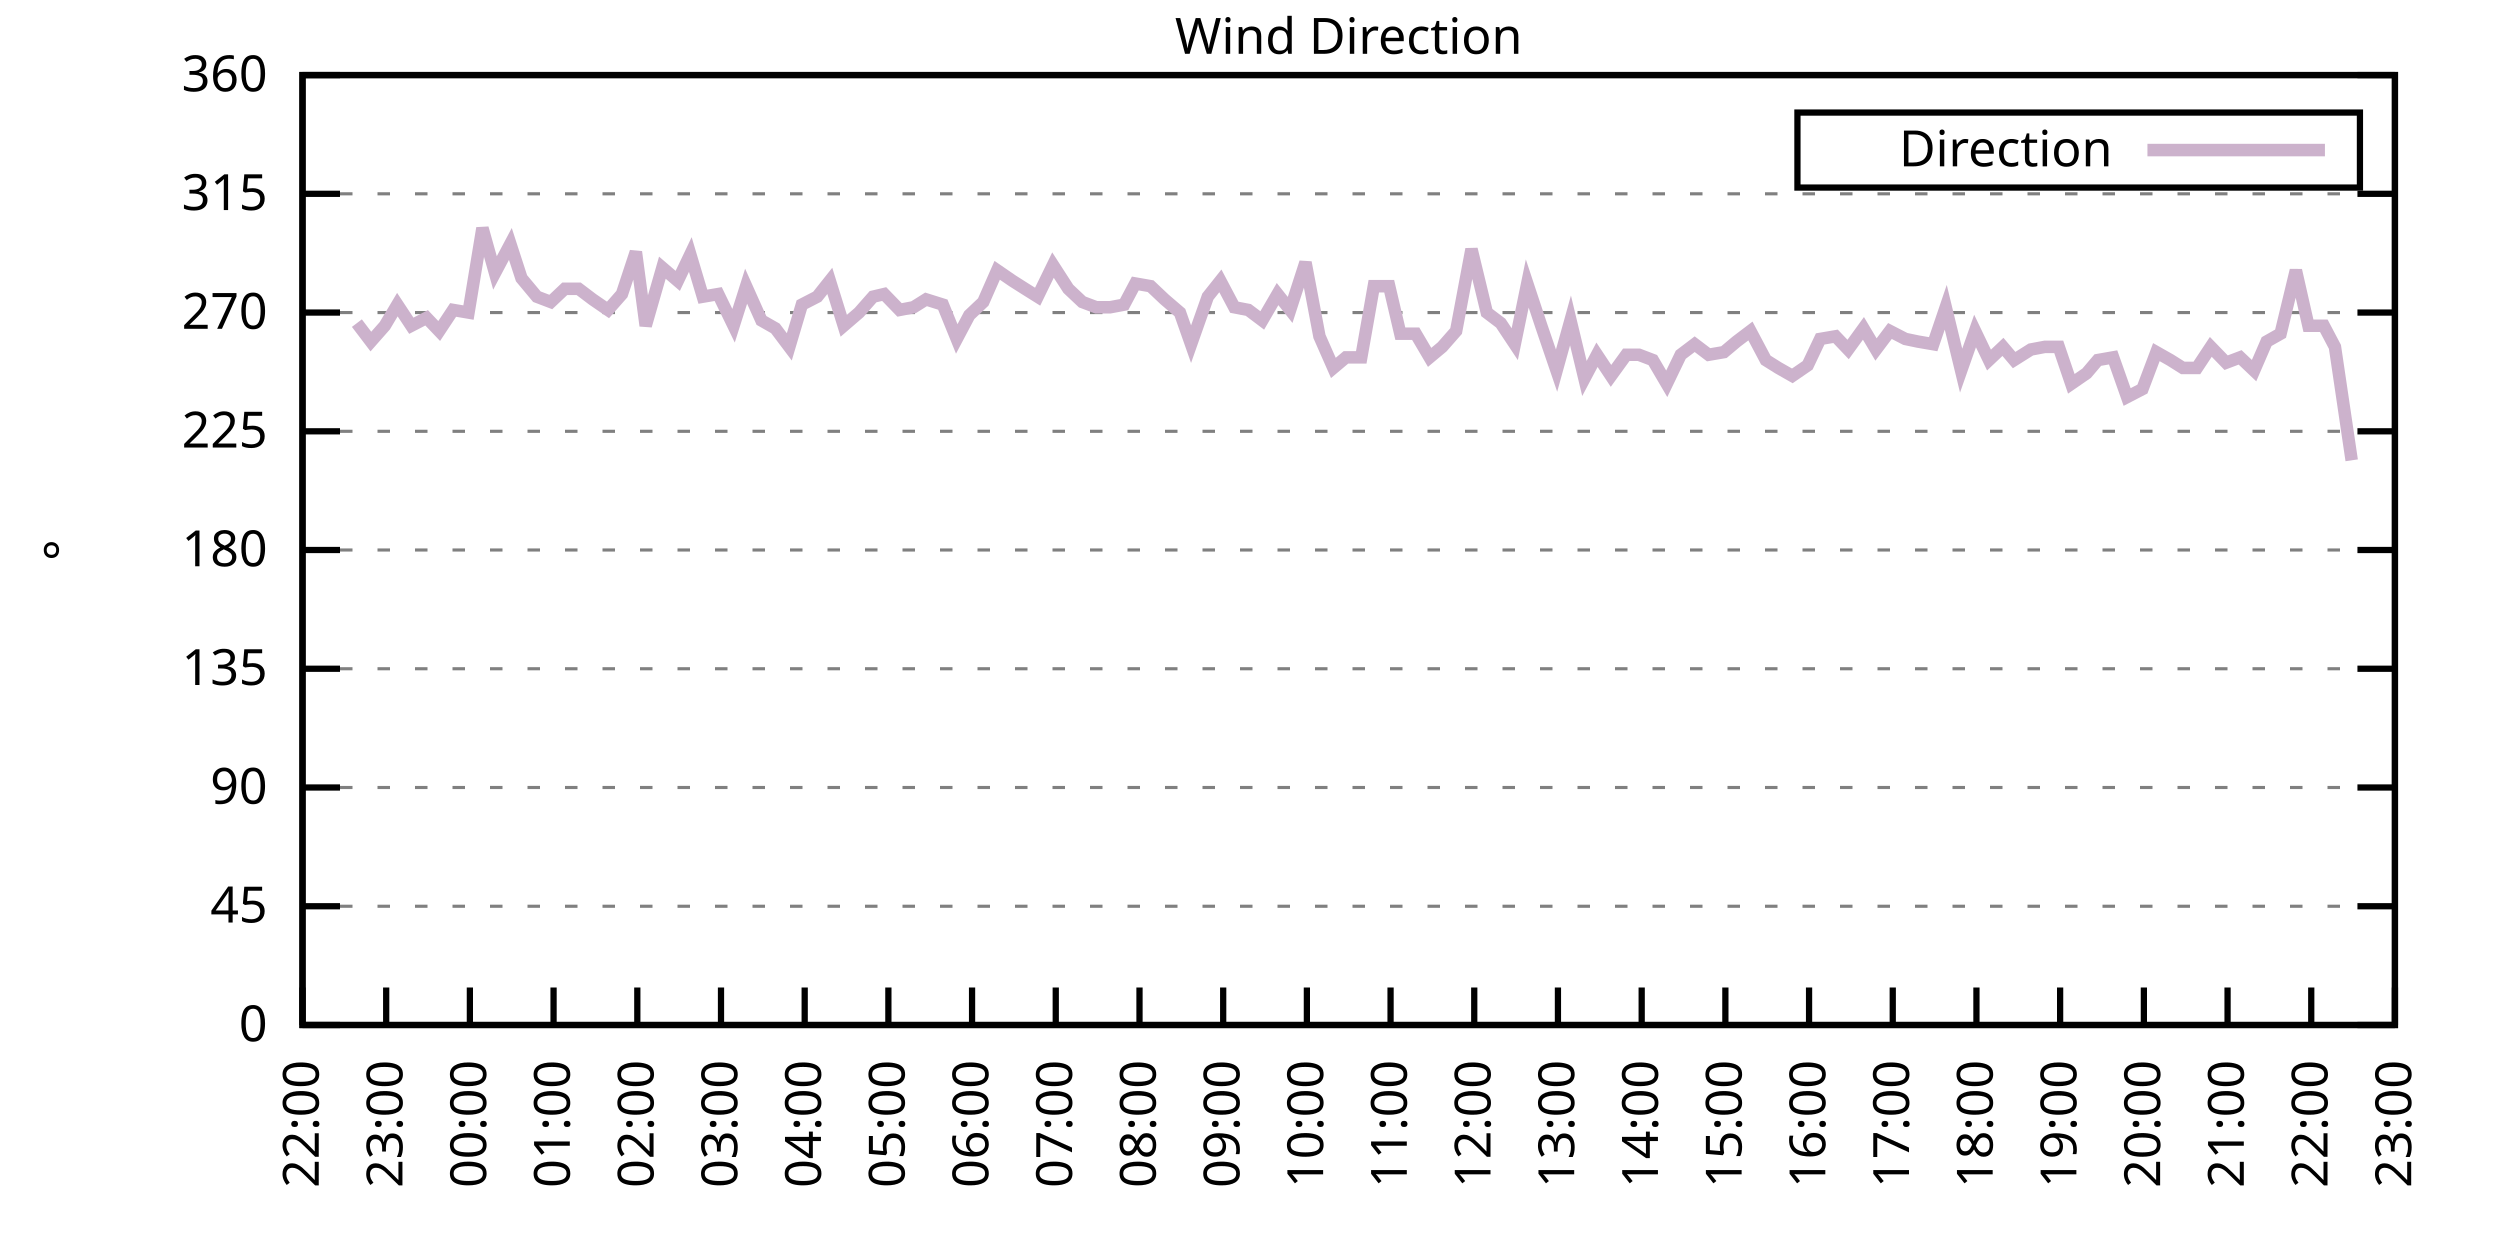
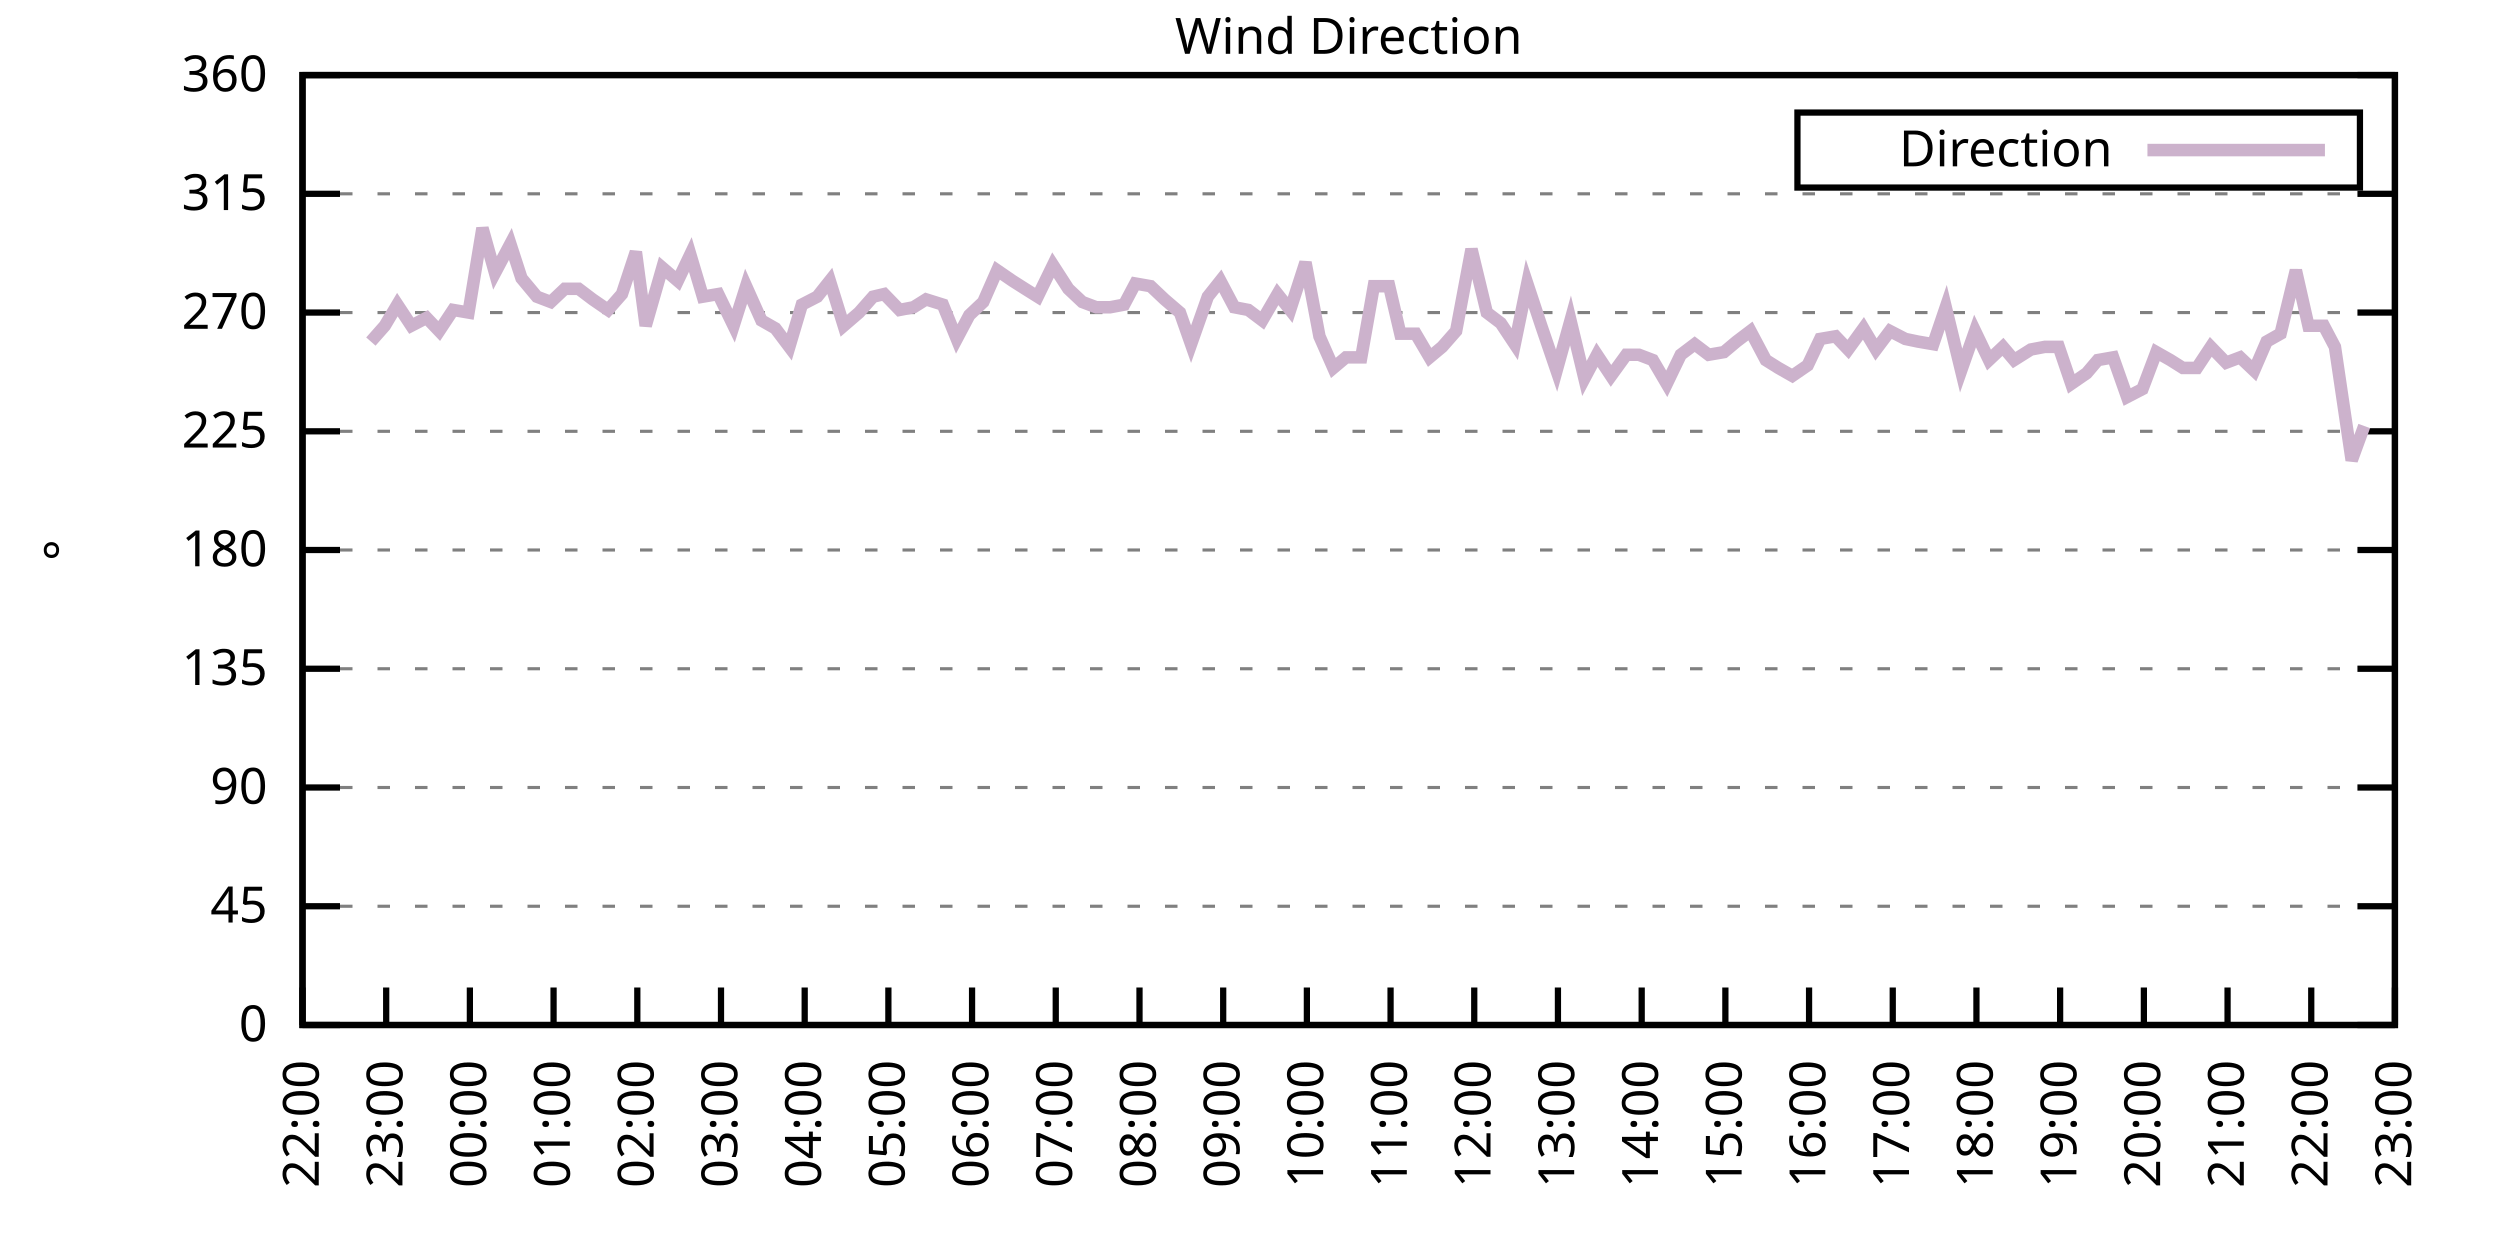
<svg xmlns="http://www.w3.org/2000/svg" xmlns:xlink="http://www.w3.org/1999/xlink" width="400" height="200" viewBox="0 0 400 200">
  <g id="gnuplot_canvas">
    <rect x="0" y="0" width="400" height="200" fill="none" />
    <defs>
      <circle id="gpDot" r="0.5" stroke-width="0.5" stroke="currentColor" />
      <path id="gpPt0" stroke-width="0.333" stroke="currentColor" d="M-1,0 h2 M0,-1 v2" />
      <path id="gpPt1" stroke-width="0.333" stroke="currentColor" d="M-1,-1 L1,1 M1,-1 L-1,1" />
      <path id="gpPt2" stroke-width="0.333" stroke="currentColor" d="M-1,0 L1,0 M0,-1 L0,1 M-1,-1 L1,1 M-1,1 L1,-1" />
      <rect id="gpPt3" stroke-width="0.333" stroke="currentColor" x="-1" y="-1" width="2" height="2" />
      <rect id="gpPt4" stroke-width="0.333" stroke="currentColor" fill="currentColor" x="-1" y="-1" width="2" height="2" />
      <circle id="gpPt5" stroke-width="0.333" stroke="currentColor" cx="0" cy="0" r="1" />
      <use xlink:href="#gpPt5" id="gpPt6" fill="currentColor" stroke="none" />
      <path id="gpPt7" stroke-width="0.333" stroke="currentColor" d="M0,-1.33 L-1.33,0.67 L1.33,0.67 z" />
      <use xlink:href="#gpPt7" id="gpPt8" fill="currentColor" stroke="none" />
      <use xlink:href="#gpPt7" id="gpPt9" stroke="currentColor" transform="rotate(180)" />
      <use xlink:href="#gpPt9" id="gpPt10" fill="currentColor" stroke="none" />
      <use xlink:href="#gpPt3" id="gpPt11" stroke="currentColor" transform="rotate(45)" />
      <use xlink:href="#gpPt11" id="gpPt12" fill="currentColor" stroke="none" />
      <path id="gpPt13" stroke-width="0.333" stroke="currentColor" d="M0,1.330 L1.265,0.411 L0.782,-1.067 L-0.782,-1.076 L-1.265,0.411 z" />
      <use xlink:href="#gpPt13" id="gpPt14" fill="currentColor" stroke="none" />
      <filter id="textbox" filterUnits="objectBoundingBox" x="0" y="0" height="1" width="1">
        <feFlood flood-color="white" flood-opacity="1" result="bgnd" />
        <feComposite in="SourceGraphic" in2="bgnd" operator="atop" />
      </filter>
      <filter id="greybox" filterUnits="objectBoundingBox" x="0" y="0" height="1" width="1">
        <feFlood flood-color="lightgrey" flood-opacity="1" result="grey" />
        <feComposite in="SourceGraphic" in2="grey" operator="atop" />
      </filter>
    </defs>
    <g fill="none" color="white" stroke="currentColor" stroke-width="1.00" stroke-linecap="butt" stroke-linejoin="miter">
</g>
    <g fill="none" color="black" stroke="currentColor" stroke-width="1.00" stroke-linecap="butt" stroke-linejoin="miter">
      <g stroke="none" shape-rendering="crispEdges">
        <polygon fill="rgb(255, 255, 255)" points="48.40,164.00 383.18,164.00 383.18,12.02 48.40,12.02 " />
      </g>
    </g>
    <g fill="none" color="black" stroke="currentColor" stroke-width="1.00" stroke-linecap="butt" stroke-linejoin="miter">
</g>
    <g fill="none" color="black" stroke="black" stroke-width="0.50" stroke-linecap="butt" stroke-linejoin="miter">
</g>
    <g fill="none" color="gray" stroke="currentColor" stroke-width="0.50" stroke-linecap="butt" stroke-linejoin="miter">
      <path stroke="gray" stroke-dasharray="2,4" class="gridline" d="M48.40,164.00 L383.19,164.00  " />
    </g>
    <g fill="none" color="gray" stroke="gray" stroke-width="1.00" stroke-linecap="butt" stroke-linejoin="miter">
</g>
    <g fill="none" color="black" stroke="currentColor" stroke-width="1.00" stroke-linecap="butt" stroke-linejoin="miter">
      <path stroke="black" d="M48.40,164.00 L54.40,164.00 M383.19,164.00 L377.19,164.00  " />
      <g transform="translate(42.80,166.60)" stroke="none" fill="black" font-family="Sans" font-size="8.00" text-anchor="end">
        <text>
          <tspan font-family="Sans"> 0</tspan>
        </text>
      </g>
    </g>
    <g fill="none" color="black" stroke="currentColor" stroke-width="1.00" stroke-linecap="butt" stroke-linejoin="miter">
</g>
    <g fill="none" color="black" stroke="black" stroke-width="0.50" stroke-linecap="butt" stroke-linejoin="miter">
</g>
    <g fill="none" color="gray" stroke="currentColor" stroke-width="0.50" stroke-linecap="butt" stroke-linejoin="miter">
      <path stroke="gray" stroke-dasharray="2,4" class="gridline" d="M48.40,145.00 L383.19,145.00  " />
    </g>
    <g fill="none" color="gray" stroke="gray" stroke-width="1.00" stroke-linecap="butt" stroke-linejoin="miter">
</g>
    <g fill="none" color="black" stroke="currentColor" stroke-width="1.00" stroke-linecap="butt" stroke-linejoin="miter">
      <path stroke="black" d="M48.40,145.00 L54.40,145.00 M383.19,145.00 L377.19,145.00  " />
      <g transform="translate(42.80,147.60)" stroke="none" fill="black" font-family="Sans" font-size="8.00" text-anchor="end">
        <text>
          <tspan font-family="Sans"> 45</tspan>
        </text>
      </g>
    </g>
    <g fill="none" color="black" stroke="currentColor" stroke-width="1.00" stroke-linecap="butt" stroke-linejoin="miter">
</g>
    <g fill="none" color="black" stroke="black" stroke-width="0.50" stroke-linecap="butt" stroke-linejoin="miter">
</g>
    <g fill="none" color="gray" stroke="currentColor" stroke-width="0.50" stroke-linecap="butt" stroke-linejoin="miter">
      <path stroke="gray" stroke-dasharray="2,4" class="gridline" d="M48.40,126.00 L383.19,126.00  " />
    </g>
    <g fill="none" color="gray" stroke="gray" stroke-width="1.00" stroke-linecap="butt" stroke-linejoin="miter">
</g>
    <g fill="none" color="black" stroke="currentColor" stroke-width="1.00" stroke-linecap="butt" stroke-linejoin="miter">
      <path stroke="black" d="M48.40,126.00 L54.40,126.00 M383.19,126.00 L377.19,126.00  " />
      <g transform="translate(42.80,128.60)" stroke="none" fill="black" font-family="Sans" font-size="8.00" text-anchor="end">
        <text>
          <tspan font-family="Sans"> 90</tspan>
        </text>
      </g>
    </g>
    <g fill="none" color="black" stroke="currentColor" stroke-width="1.00" stroke-linecap="butt" stroke-linejoin="miter">
</g>
    <g fill="none" color="black" stroke="black" stroke-width="0.50" stroke-linecap="butt" stroke-linejoin="miter">
</g>
    <g fill="none" color="gray" stroke="currentColor" stroke-width="0.50" stroke-linecap="butt" stroke-linejoin="miter">
      <path stroke="gray" stroke-dasharray="2,4" class="gridline" d="M48.40,107.00 L383.19,107.00  " />
    </g>
    <g fill="none" color="gray" stroke="gray" stroke-width="1.00" stroke-linecap="butt" stroke-linejoin="miter">
</g>
    <g fill="none" color="black" stroke="currentColor" stroke-width="1.00" stroke-linecap="butt" stroke-linejoin="miter">
      <path stroke="black" d="M48.40,107.00 L54.40,107.00 M383.19,107.00 L377.19,107.00  " />
      <g transform="translate(42.80,109.60)" stroke="none" fill="black" font-family="Sans" font-size="8.00" text-anchor="end">
        <text>
          <tspan font-family="Sans"> 135</tspan>
        </text>
      </g>
    </g>
    <g fill="none" color="black" stroke="currentColor" stroke-width="1.00" stroke-linecap="butt" stroke-linejoin="miter">
</g>
    <g fill="none" color="black" stroke="black" stroke-width="0.50" stroke-linecap="butt" stroke-linejoin="miter">
</g>
    <g fill="none" color="gray" stroke="currentColor" stroke-width="0.50" stroke-linecap="butt" stroke-linejoin="miter">
      <path stroke="gray" stroke-dasharray="2,4" class="gridline" d="M48.40,88.00 L383.19,88.00  " />
    </g>
    <g fill="none" color="gray" stroke="gray" stroke-width="1.00" stroke-linecap="butt" stroke-linejoin="miter">
</g>
    <g fill="none" color="black" stroke="currentColor" stroke-width="1.00" stroke-linecap="butt" stroke-linejoin="miter">
      <path stroke="black" d="M48.40,88.00 L54.40,88.00 M383.19,88.00 L377.19,88.00  " />
      <g transform="translate(42.80,90.60)" stroke="none" fill="black" font-family="Sans" font-size="8.00" text-anchor="end">
        <text>
          <tspan font-family="Sans"> 180</tspan>
        </text>
      </g>
    </g>
    <g fill="none" color="black" stroke="currentColor" stroke-width="1.00" stroke-linecap="butt" stroke-linejoin="miter">
</g>
    <g fill="none" color="black" stroke="black" stroke-width="0.50" stroke-linecap="butt" stroke-linejoin="miter">
</g>
    <g fill="none" color="gray" stroke="currentColor" stroke-width="0.50" stroke-linecap="butt" stroke-linejoin="miter">
      <path stroke="gray" stroke-dasharray="2,4" class="gridline" d="M48.40,69.01 L383.19,69.01  " />
    </g>
    <g fill="none" color="gray" stroke="gray" stroke-width="1.00" stroke-linecap="butt" stroke-linejoin="miter">
</g>
    <g fill="none" color="black" stroke="currentColor" stroke-width="1.00" stroke-linecap="butt" stroke-linejoin="miter">
      <path stroke="black" d="M48.40,69.01 L54.40,69.01 M383.19,69.01 L377.19,69.01  " />
      <g transform="translate(42.80,71.61)" stroke="none" fill="black" font-family="Sans" font-size="8.00" text-anchor="end">
        <text>
          <tspan font-family="Sans"> 225</tspan>
        </text>
      </g>
    </g>
    <g fill="none" color="black" stroke="currentColor" stroke-width="1.00" stroke-linecap="butt" stroke-linejoin="miter">
</g>
    <g fill="none" color="black" stroke="black" stroke-width="0.50" stroke-linecap="butt" stroke-linejoin="miter">
</g>
    <g fill="none" color="gray" stroke="currentColor" stroke-width="0.50" stroke-linecap="butt" stroke-linejoin="miter">
      <path stroke="gray" stroke-dasharray="2,4" class="gridline" d="M48.40,50.01 L383.19,50.01  " />
    </g>
    <g fill="none" color="gray" stroke="gray" stroke-width="1.00" stroke-linecap="butt" stroke-linejoin="miter">
</g>
    <g fill="none" color="black" stroke="currentColor" stroke-width="1.00" stroke-linecap="butt" stroke-linejoin="miter">
      <path stroke="black" d="M48.40,50.01 L54.40,50.01 M383.19,50.01 L377.19,50.01  " />
      <g transform="translate(42.80,52.61)" stroke="none" fill="black" font-family="Sans" font-size="8.00" text-anchor="end">
        <text>
          <tspan font-family="Sans"> 270</tspan>
        </text>
      </g>
    </g>
    <g fill="none" color="black" stroke="currentColor" stroke-width="1.00" stroke-linecap="butt" stroke-linejoin="miter">
</g>
    <g fill="none" color="black" stroke="black" stroke-width="0.50" stroke-linecap="butt" stroke-linejoin="miter">
</g>
    <g fill="none" color="gray" stroke="currentColor" stroke-width="0.50" stroke-linecap="butt" stroke-linejoin="miter">
      <path stroke="gray" stroke-dasharray="2,4" class="gridline" d="M48.40,31.01 L383.19,31.01  " />
    </g>
    <g fill="none" color="gray" stroke="gray" stroke-width="1.00" stroke-linecap="butt" stroke-linejoin="miter">
</g>
    <g fill="none" color="black" stroke="currentColor" stroke-width="1.00" stroke-linecap="butt" stroke-linejoin="miter">
      <path stroke="black" d="M48.40,31.01 L54.40,31.01 M383.19,31.01 L377.19,31.01  " />
      <g transform="translate(42.80,33.61)" stroke="none" fill="black" font-family="Sans" font-size="8.00" text-anchor="end">
        <text>
          <tspan font-family="Sans"> 315</tspan>
        </text>
      </g>
    </g>
    <g fill="none" color="black" stroke="currentColor" stroke-width="1.00" stroke-linecap="butt" stroke-linejoin="miter">
</g>
    <g fill="none" color="black" stroke="black" stroke-width="0.50" stroke-linecap="butt" stroke-linejoin="miter">
</g>
    <g fill="none" color="gray" stroke="currentColor" stroke-width="0.50" stroke-linecap="butt" stroke-linejoin="miter">
      <path stroke="gray" stroke-dasharray="2,4" class="gridline" d="M48.40,12.01 L383.19,12.01  " />
    </g>
    <g fill="none" color="gray" stroke="gray" stroke-width="1.00" stroke-linecap="butt" stroke-linejoin="miter">
</g>
    <g fill="none" color="black" stroke="currentColor" stroke-width="1.00" stroke-linecap="butt" stroke-linejoin="miter">
      <path stroke="black" d="M48.40,12.01 L54.40,12.01 M383.19,12.01 L377.19,12.01  " />
      <g transform="translate(42.80,14.61)" stroke="none" fill="black" font-family="Sans" font-size="8.00" text-anchor="end">
        <text>
          <tspan font-family="Sans"> 360</tspan>
        </text>
      </g>
    </g>
    <g fill="none" color="black" stroke="currentColor" stroke-width="1.00" stroke-linecap="butt" stroke-linejoin="miter">
      <path stroke="black" d="M48.40,164.00 L48.40,158.00  " />
      <g transform="translate(51.00,169.60) rotate(270.00)" stroke="none" fill="black" font-family="Sans" font-size="8.00" text-anchor="end">
        <text>
          <tspan font-family="Sans">22:00</tspan>
        </text>
      </g>
    </g>
    <g fill="none" color="black" stroke="currentColor" stroke-width="1.00" stroke-linecap="butt" stroke-linejoin="miter">
      <path stroke="black" d="M61.79,164.00 L61.79,158.00  " />
      <g transform="translate(64.39,169.60) rotate(270.00)" stroke="none" fill="black" font-family="Sans" font-size="8.00" text-anchor="end">
        <text>
          <tspan font-family="Sans">23:00</tspan>
        </text>
      </g>
    </g>
    <g fill="none" color="black" stroke="currentColor" stroke-width="1.00" stroke-linecap="butt" stroke-linejoin="miter">
      <path stroke="black" d="M75.18,164.00 L75.18,158.00  " />
      <g transform="translate(77.78,169.60) rotate(270.00)" stroke="none" fill="black" font-family="Sans" font-size="8.00" text-anchor="end">
        <text>
          <tspan font-family="Sans">00:00</tspan>
        </text>
      </g>
    </g>
    <g fill="none" color="black" stroke="currentColor" stroke-width="1.00" stroke-linecap="butt" stroke-linejoin="miter">
      <path stroke="black" d="M88.57,164.00 L88.57,158.00  " />
      <g transform="translate(91.17,169.60) rotate(270.00)" stroke="none" fill="black" font-family="Sans" font-size="8.00" text-anchor="end">
        <text>
          <tspan font-family="Sans">01:00</tspan>
        </text>
      </g>
    </g>
    <g fill="none" color="black" stroke="currentColor" stroke-width="1.00" stroke-linecap="butt" stroke-linejoin="miter">
      <path stroke="black" d="M101.97,164.00 L101.97,158.00  " />
      <g transform="translate(104.57,169.60) rotate(270.00)" stroke="none" fill="black" font-family="Sans" font-size="8.00" text-anchor="end">
        <text>
          <tspan font-family="Sans">02:00</tspan>
        </text>
      </g>
    </g>
    <g fill="none" color="black" stroke="currentColor" stroke-width="1.00" stroke-linecap="butt" stroke-linejoin="miter">
      <path stroke="black" d="M115.36,164.00 L115.36,158.00  " />
      <g transform="translate(117.96,169.60) rotate(270.00)" stroke="none" fill="black" font-family="Sans" font-size="8.00" text-anchor="end">
        <text>
          <tspan font-family="Sans">03:00</tspan>
        </text>
      </g>
    </g>
    <g fill="none" color="black" stroke="currentColor" stroke-width="1.00" stroke-linecap="butt" stroke-linejoin="miter">
      <path stroke="black" d="M128.75,164.00 L128.75,158.00  " />
      <g transform="translate(131.35,169.60) rotate(270.00)" stroke="none" fill="black" font-family="Sans" font-size="8.00" text-anchor="end">
        <text>
          <tspan font-family="Sans">04:00</tspan>
        </text>
      </g>
    </g>
    <g fill="none" color="black" stroke="currentColor" stroke-width="1.00" stroke-linecap="butt" stroke-linejoin="miter">
      <path stroke="black" d="M142.14,164.00 L142.14,158.00  " />
      <g transform="translate(144.74,169.60) rotate(270.00)" stroke="none" fill="black" font-family="Sans" font-size="8.00" text-anchor="end">
        <text>
          <tspan font-family="Sans">05:00</tspan>
        </text>
      </g>
    </g>
    <g fill="none" color="black" stroke="currentColor" stroke-width="1.00" stroke-linecap="butt" stroke-linejoin="miter">
      <path stroke="black" d="M155.53,164.00 L155.53,158.00  " />
      <g transform="translate(158.13,169.60) rotate(270.00)" stroke="none" fill="black" font-family="Sans" font-size="8.00" text-anchor="end">
        <text>
          <tspan font-family="Sans">06:00</tspan>
        </text>
      </g>
    </g>
    <g fill="none" color="black" stroke="currentColor" stroke-width="1.00" stroke-linecap="butt" stroke-linejoin="miter">
      <path stroke="black" d="M168.92,164.00 L168.92,158.00  " />
      <g transform="translate(171.52,169.60) rotate(270.00)" stroke="none" fill="black" font-family="Sans" font-size="8.00" text-anchor="end">
        <text>
          <tspan font-family="Sans">07:00</tspan>
        </text>
      </g>
    </g>
    <g fill="none" color="black" stroke="currentColor" stroke-width="1.00" stroke-linecap="butt" stroke-linejoin="miter">
      <path stroke="black" d="M182.32,164.00 L182.32,158.00  " />
      <g transform="translate(184.92,169.60) rotate(270.00)" stroke="none" fill="black" font-family="Sans" font-size="8.00" text-anchor="end">
        <text>
          <tspan font-family="Sans">08:00</tspan>
        </text>
      </g>
    </g>
    <g fill="none" color="black" stroke="currentColor" stroke-width="1.00" stroke-linecap="butt" stroke-linejoin="miter">
      <path stroke="black" d="M195.71,164.00 L195.71,158.00  " />
      <g transform="translate(198.31,169.60) rotate(270.00)" stroke="none" fill="black" font-family="Sans" font-size="8.00" text-anchor="end">
        <text>
          <tspan font-family="Sans">09:00</tspan>
        </text>
      </g>
    </g>
    <g fill="none" color="black" stroke="currentColor" stroke-width="1.00" stroke-linecap="butt" stroke-linejoin="miter">
      <path stroke="black" d="M209.10,164.00 L209.10,158.00  " />
      <g transform="translate(211.70,169.60) rotate(270.00)" stroke="none" fill="black" font-family="Sans" font-size="8.00" text-anchor="end">
        <text>
          <tspan font-family="Sans">10:00</tspan>
        </text>
      </g>
    </g>
    <g fill="none" color="black" stroke="currentColor" stroke-width="1.00" stroke-linecap="butt" stroke-linejoin="miter">
      <path stroke="black" d="M222.49,164.00 L222.49,158.00  " />
      <g transform="translate(225.09,169.60) rotate(270.00)" stroke="none" fill="black" font-family="Sans" font-size="8.00" text-anchor="end">
        <text>
          <tspan font-family="Sans">11:00</tspan>
        </text>
      </g>
    </g>
    <g fill="none" color="black" stroke="currentColor" stroke-width="1.00" stroke-linecap="butt" stroke-linejoin="miter">
      <path stroke="black" d="M235.88,164.00 L235.88,158.00  " />
      <g transform="translate(238.48,169.60) rotate(270.00)" stroke="none" fill="black" font-family="Sans" font-size="8.00" text-anchor="end">
        <text>
          <tspan font-family="Sans">12:00</tspan>
        </text>
      </g>
    </g>
    <g fill="none" color="black" stroke="currentColor" stroke-width="1.00" stroke-linecap="butt" stroke-linejoin="miter">
      <path stroke="black" d="M249.27,164.00 L249.27,158.00  " />
      <g transform="translate(251.87,169.60) rotate(270.00)" stroke="none" fill="black" font-family="Sans" font-size="8.00" text-anchor="end">
        <text>
          <tspan font-family="Sans">13:00</tspan>
        </text>
      </g>
    </g>
    <g fill="none" color="black" stroke="currentColor" stroke-width="1.00" stroke-linecap="butt" stroke-linejoin="miter">
      <path stroke="black" d="M262.67,164.00 L262.67,158.00  " />
      <g transform="translate(265.27,169.60) rotate(270.00)" stroke="none" fill="black" font-family="Sans" font-size="8.00" text-anchor="end">
        <text>
          <tspan font-family="Sans">14:00</tspan>
        </text>
      </g>
    </g>
    <g fill="none" color="black" stroke="currentColor" stroke-width="1.00" stroke-linecap="butt" stroke-linejoin="miter">
      <path stroke="black" d="M276.06,164.00 L276.06,158.00  " />
      <g transform="translate(278.66,169.60) rotate(270.00)" stroke="none" fill="black" font-family="Sans" font-size="8.00" text-anchor="end">
        <text>
          <tspan font-family="Sans">15:00</tspan>
        </text>
      </g>
    </g>
    <g fill="none" color="black" stroke="currentColor" stroke-width="1.00" stroke-linecap="butt" stroke-linejoin="miter">
      <path stroke="black" d="M289.45,164.00 L289.45,158.00  " />
      <g transform="translate(292.05,169.60) rotate(270.00)" stroke="none" fill="black" font-family="Sans" font-size="8.00" text-anchor="end">
        <text>
          <tspan font-family="Sans">16:00</tspan>
        </text>
      </g>
    </g>
    <g fill="none" color="black" stroke="currentColor" stroke-width="1.00" stroke-linecap="butt" stroke-linejoin="miter">
      <path stroke="black" d="M302.84,164.00 L302.84,158.00  " />
      <g transform="translate(305.44,169.60) rotate(270.00)" stroke="none" fill="black" font-family="Sans" font-size="8.00" text-anchor="end">
        <text>
          <tspan font-family="Sans">17:00</tspan>
        </text>
      </g>
    </g>
    <g fill="none" color="black" stroke="currentColor" stroke-width="1.00" stroke-linecap="butt" stroke-linejoin="miter">
      <path stroke="black" d="M316.23,164.00 L316.23,158.00  " />
      <g transform="translate(318.83,169.60) rotate(270.00)" stroke="none" fill="black" font-family="Sans" font-size="8.00" text-anchor="end">
        <text>
          <tspan font-family="Sans">18:00</tspan>
        </text>
      </g>
    </g>
    <g fill="none" color="black" stroke="currentColor" stroke-width="1.00" stroke-linecap="butt" stroke-linejoin="miter">
      <path stroke="black" d="M329.62,164.00 L329.62,158.00  " />
      <g transform="translate(332.22,169.60) rotate(270.00)" stroke="none" fill="black" font-family="Sans" font-size="8.00" text-anchor="end">
        <text>
          <tspan font-family="Sans">19:00</tspan>
        </text>
      </g>
    </g>
    <g fill="none" color="black" stroke="currentColor" stroke-width="1.00" stroke-linecap="butt" stroke-linejoin="miter">
      <path stroke="black" d="M343.02,164.00 L343.02,158.00  " />
      <g transform="translate(345.62,169.60) rotate(270.00)" stroke="none" fill="black" font-family="Sans" font-size="8.00" text-anchor="end">
        <text>
          <tspan font-family="Sans">20:00</tspan>
        </text>
      </g>
    </g>
    <g fill="none" color="black" stroke="currentColor" stroke-width="1.00" stroke-linecap="butt" stroke-linejoin="miter">
      <path stroke="black" d="M356.41,164.00 L356.41,158.00  " />
      <g transform="translate(359.01,169.60) rotate(270.00)" stroke="none" fill="black" font-family="Sans" font-size="8.00" text-anchor="end">
        <text>
          <tspan font-family="Sans">21:00</tspan>
        </text>
      </g>
    </g>
    <g fill="none" color="black" stroke="currentColor" stroke-width="1.00" stroke-linecap="butt" stroke-linejoin="miter">
      <path stroke="black" d="M369.80,164.00 L369.80,158.00  " />
      <g transform="translate(372.40,169.60) rotate(270.00)" stroke="none" fill="black" font-family="Sans" font-size="8.00" text-anchor="end">
        <text>
          <tspan font-family="Sans">22:00</tspan>
        </text>
      </g>
    </g>
    <g fill="none" color="black" stroke="currentColor" stroke-width="1.00" stroke-linecap="butt" stroke-linejoin="miter">
      <path stroke="black" d="M383.19,164.00 L383.19,158.00  " />
      <g transform="translate(385.79,169.60) rotate(270.00)" stroke="none" fill="black" font-family="Sans" font-size="8.00" text-anchor="end">
        <text>
          <tspan font-family="Sans">23:00</tspan>
        </text>
      </g>
    </g>
    <g fill="none" color="black" stroke="currentColor" stroke-width="1.00" stroke-linecap="butt" stroke-linejoin="miter">
</g>
    <g fill="none" color="black" stroke="currentColor" stroke-width="1.00" stroke-linecap="butt" stroke-linejoin="miter">
      <path stroke="black" d="M48.40,12.01 L48.40,164.00 L383.19,164.00 L383.19,12.01 L48.40,12.01 Z  " />
    </g>
    <g fill="none" color="black" stroke="currentColor" stroke-width="1.00" stroke-linecap="butt" stroke-linejoin="miter">
</g>
    <g fill="none" color="black" stroke="currentColor" stroke-width="1.00" stroke-linecap="butt" stroke-linejoin="miter">
      <path stroke="black" d="M287.59,30.01 L287.59,18.01 L377.59,18.01 L377.59,30.01 L287.59,30.01 Z  " />
    </g>
    <g id="Wind_direction_plot_1">
      <g fill="none" color="white" stroke="black" stroke-width="2.00" stroke-linecap="butt" stroke-linejoin="miter">
</g>
      <g fill="none" color="black" stroke="currentColor" stroke-width="2.00" stroke-linecap="butt" stroke-linejoin="miter">
        <g transform="translate(337.99,26.61)" stroke="none" fill="black" font-family="Sans" font-size="8.00" text-anchor="end">
          <text>
            <tspan font-family="Sans">Direction</tspan>
          </text>
        </g>
      </g>
      <g fill="none" color="black" stroke="currentColor" stroke-width="2.00" stroke-linecap="butt" stroke-linejoin="miter">
-         <path stroke="rgb(204, 178, 204)" d="M343.59,24.01 L371.99,24.01 M57.10,51.70 L59.34,54.65 L61.57,52.12 L63.58,48.74 L65.81,52.12 L68.26,50.85   L70.27,52.96 L72.50,49.59 L74.96,50.01 L77.19,36.50 L79.20,43.67 L81.66,39.03 L83.44,44.52 L85.90,47.47   L88.13,48.32 L90.36,46.21 L92.59,46.21 L94.82,47.90 L97.28,49.59 L99.51,47.05 L101.74,40.30 L103.31,52.12   L105.98,42.83 L108.44,44.94 L110.45,40.72 L112.46,47.47 L114.91,47.05 L117.37,52.12 L119.38,45.79 L121.83,51.27   L124.06,52.54 L126.29,55.50 L128.30,48.74 L130.76,47.47 L132.77,44.94 L135.00,52.12 L137.45,50.01 L139.69,47.47   L141.47,47.05 L143.93,49.59 L146.16,49.16 L148.17,47.90 L150.85,48.74 L153.08,54.23 L155.09,50.43 L157.32,48.32   L159.55,43.25 L162.01,44.94 L164.01,46.21 L166.02,47.47 L168.48,42.41 L170.93,46.21 L173.17,48.32 L175.40,49.16   L177.63,49.16 L179.86,48.74 L181.65,45.36 L184.10,45.79 L186.33,47.90 L188.79,50.01 L190.57,55.07 L193.25,47.47   L195.26,44.94 L197.49,49.16 L199.73,49.59 L201.96,51.27 L204.41,47.05 L206.42,49.59 L208.88,41.99 L211.11,53.81   L213.34,58.87 L215.35,57.18 L217.80,57.18 L219.81,45.79 L222.27,45.79 L224.05,53.39 L226.51,53.39 L228.74,57.18   L230.75,55.50 L232.98,52.96 L235.44,39.87 L237.89,50.01 L240.12,51.70 L242.36,55.07 L244.36,45.36 L246.60,52.12   L249.05,59.30 L251.28,51.27 L253.51,60.56 L255.52,56.76 L257.76,60.14 L260.21,56.76 L262.22,56.76 L264.45,57.61   L266.68,61.41 L268.92,56.76 L271.15,55.07 L273.38,56.76 L275.83,56.34 L277.84,54.65 L280.07,52.96 L282.53,57.61   L284.54,58.87 L286.77,60.14 L289.23,58.45 L291.23,54.23 L293.69,53.81 L295.70,55.92 L298.15,52.54 L300.16,55.92   L302.39,52.96 L304.85,54.23 L306.86,54.65 L309.31,55.07 L311.32,49.16 L313.78,59.30 L316.01,52.96 L318.24,57.61   L320.47,55.50 L322.26,57.61 L324.94,55.92 L327.17,55.50 L329.40,55.50 L331.41,61.41 L333.86,59.72 L335.65,57.61   L338.10,57.18 L340.34,63.52 L342.79,62.25 L345.02,56.34 L347.26,57.61 L349.26,58.87 L351.50,58.87 L353.73,55.50   L356.18,58.03 L358.42,57.18 L360.65,59.30 L362.66,54.65 L364.89,53.39 L367.34,43.25 L369.35,52.12 L371.81,52.12   L373.59,55.50 L376.27,73.65  " />
+         <path stroke="rgb(204, 178, 204)" d="M343.59,24.01 L371.99,24.01 M59.34,54.65 L61.57,52.12 L63.58,48.74 L65.81,52.12 L68.26,50.85 L70.27,52.96   L72.50,49.59 L74.96,50.01 L77.19,36.50 L79.20,43.67 L81.66,39.03 L83.44,44.52 L85.90,47.47 L88.13,48.32   L90.36,46.21 L92.59,46.21 L94.82,47.90 L97.28,49.59 L99.51,47.05 L101.74,40.30 L103.31,52.12 L105.98,42.83   L108.44,44.94 L110.45,40.72 L112.46,47.47 L114.91,47.05 L117.37,52.12 L119.38,45.79 L121.83,51.27 L124.06,52.54   L126.29,55.50 L128.30,48.74 L130.76,47.47 L132.77,44.94 L135.00,52.12 L137.45,50.01 L139.69,47.47 L141.47,47.05   L143.93,49.59 L146.16,49.16 L148.17,47.90 L150.85,48.74 L153.08,54.23 L155.09,50.43 L157.32,48.32 L159.55,43.25   L162.01,44.94 L164.01,46.21 L166.02,47.47 L168.48,42.41 L170.93,46.21 L173.17,48.32 L175.40,49.16 L177.63,49.16   L179.86,48.74 L181.65,45.36 L184.10,45.79 L186.33,47.90 L188.79,50.01 L190.57,55.07 L193.25,47.47 L195.26,44.94   L197.49,49.16 L199.73,49.59 L201.96,51.27 L204.41,47.05 L206.42,49.59 L208.88,41.99 L211.11,53.81 L213.34,58.87   L215.35,57.18 L217.80,57.18 L219.81,45.79 L222.27,45.79 L224.05,53.39 L226.51,53.39 L228.74,57.18 L230.75,55.50   L232.98,52.96 L235.44,39.87 L237.89,50.01 L240.12,51.70 L242.36,55.07 L244.36,45.36 L246.60,52.12 L249.05,59.30   L251.28,51.27 L253.51,60.56 L255.52,56.76 L257.76,60.14 L260.21,56.76 L262.22,56.76 L264.45,57.61 L266.68,61.41   L268.92,56.76 L271.15,55.07 L273.38,56.76 L275.83,56.34 L277.84,54.65 L280.07,52.96 L282.53,57.61 L284.54,58.87   L286.77,60.14 L289.23,58.45 L291.23,54.23 L293.69,53.81 L295.70,55.92 L298.15,52.54 L300.16,55.92 L302.39,52.96   L304.85,54.23 L306.86,54.65 L309.31,55.07 L311.32,49.16 L313.78,59.30 L316.01,52.96 L318.24,57.61 L320.47,55.50   L322.26,57.61 L324.94,55.92 L327.17,55.50 L329.40,55.50 L331.41,61.41 L333.86,59.72 L335.65,57.61 L338.10,57.18   L340.34,63.52 L342.79,62.25 L345.02,56.34 L347.26,57.61 L349.26,58.87 L351.50,58.87 L353.73,55.50 L356.18,58.03   L358.42,57.18 L360.65,59.30 L362.66,54.65 L364.89,53.39 L367.34,43.25 L369.35,52.12 L371.81,52.12 L373.59,55.50   L376.27,73.65 L378.28,68.16  " />
      </g>
    </g>
    <g fill="none" color="black" stroke="currentColor" stroke-width="2.00" stroke-linecap="butt" stroke-linejoin="miter">
</g>
    <g fill="none" color="black" stroke="black" stroke-width="1.00" stroke-linecap="butt" stroke-linejoin="miter">
</g>
    <g fill="none" color="black" stroke="currentColor" stroke-width="1.00" stroke-linecap="butt" stroke-linejoin="miter">
      <path stroke="black" d="M48.40,12.01 L48.40,164.00 L383.19,164.00 L383.19,12.01 L48.40,12.01 Z  " />
      <g transform="translate(12.80,88.01) rotate(270.00)" stroke="none" fill="black" font-family="Sans" font-size="8.00" text-anchor="middle">
        <text>
          <tspan font-family="Sans">°</tspan>
        </text>
      </g>
    </g>
    <g fill="none" color="black" stroke="currentColor" stroke-width="1.00" stroke-linecap="butt" stroke-linejoin="miter">
</g>
    <g fill="none" color="black" stroke="currentColor" stroke-width="1.00" stroke-linecap="butt" stroke-linejoin="miter">
      <g transform="translate(215.79,8.61)" stroke="none" fill="black" font-family="Sans" font-size="8.00" text-anchor="middle">
        <text>
          <tspan font-family="Sans">Wind Direction</tspan>
        </text>
      </g>
    </g>
    <g fill="none" color="black" stroke="currentColor" stroke-width="1.00" stroke-linecap="butt" stroke-linejoin="miter">
</g>
  </g>
</svg>
